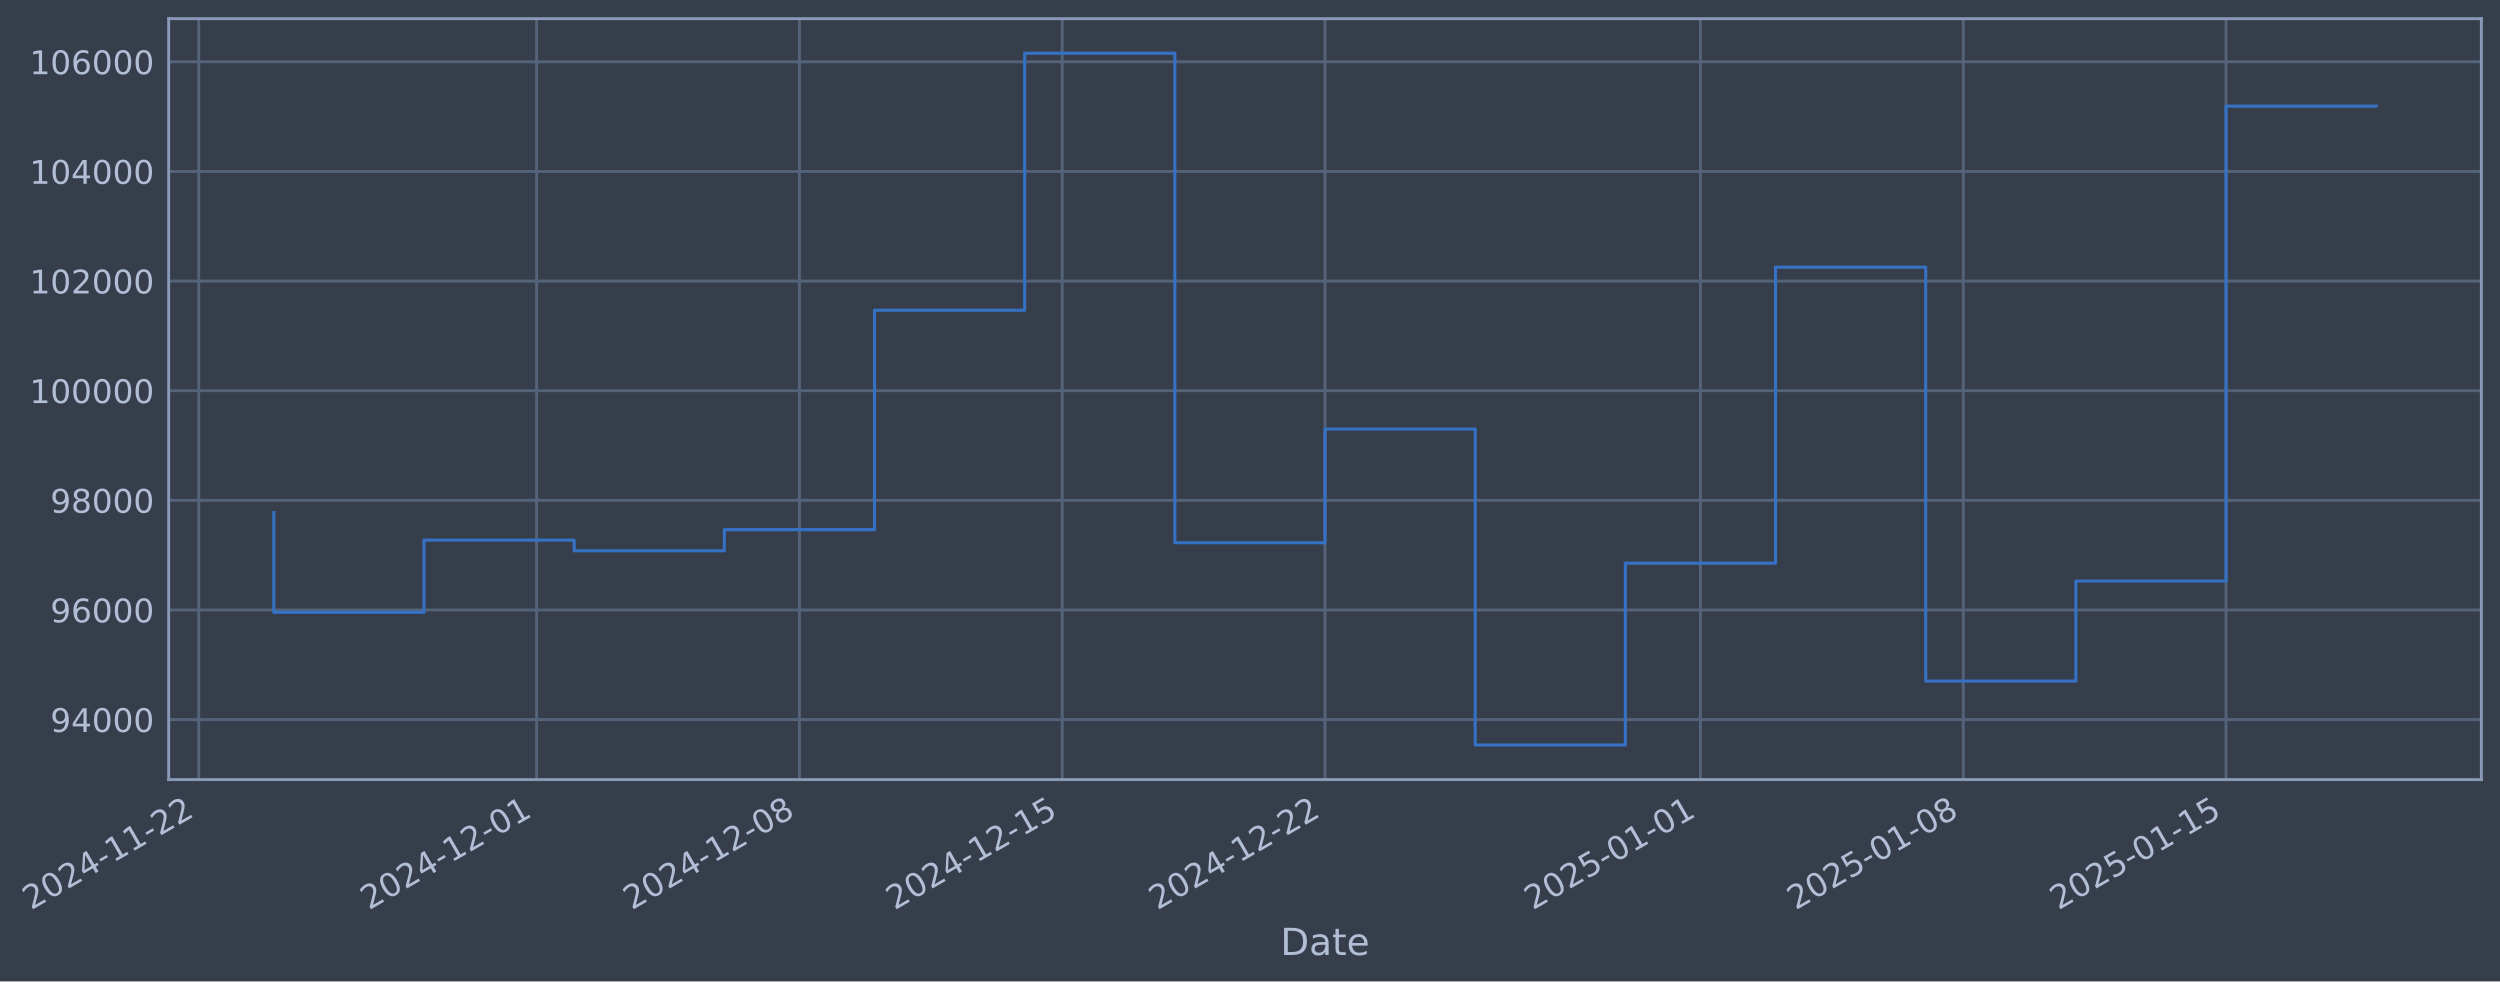
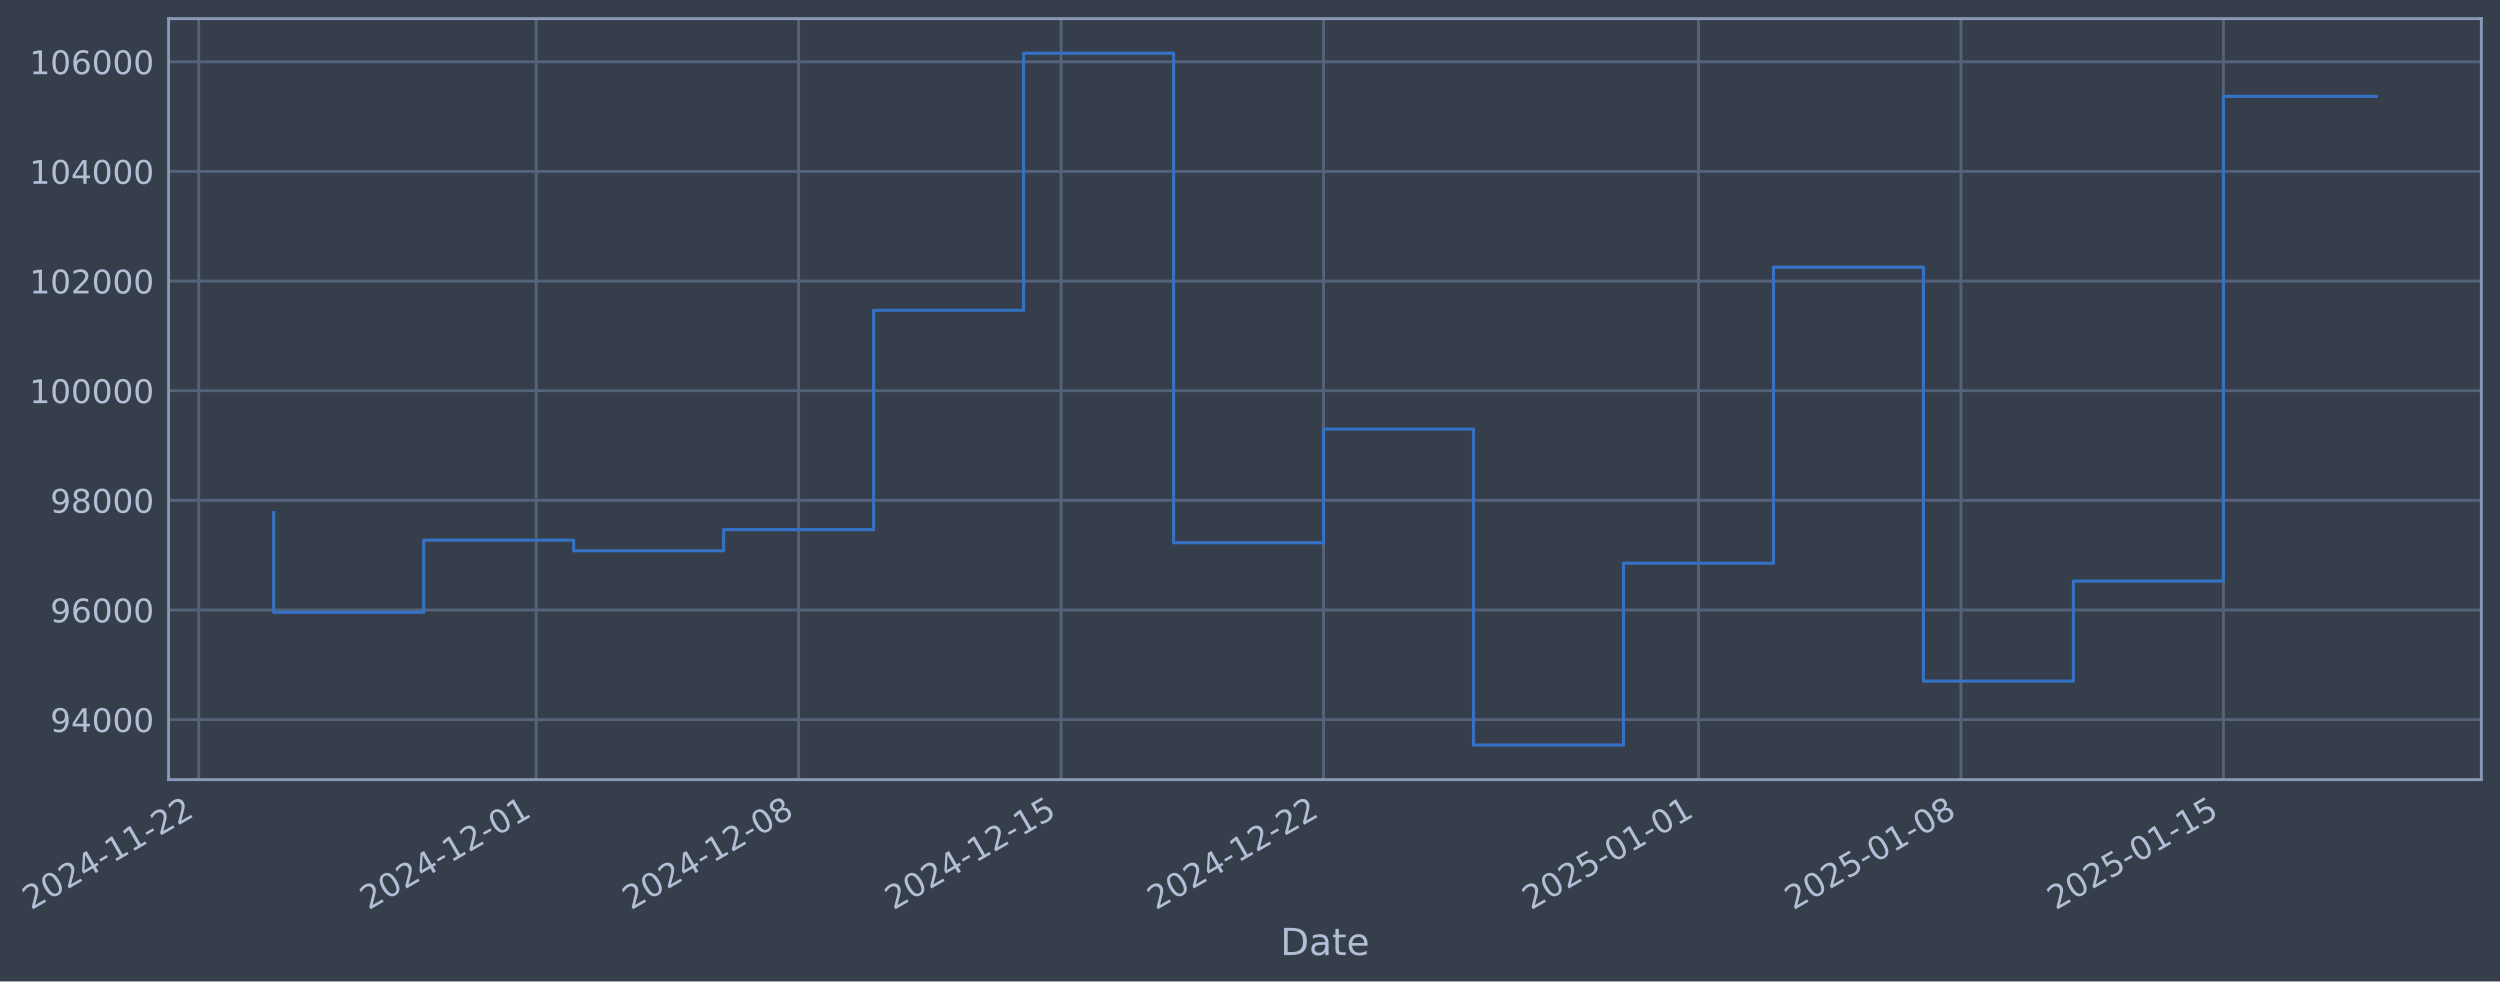
- <svg xmlns="http://www.w3.org/2000/svg" xmlns:xlink="http://www.w3.org/1999/xlink" width="965.118pt" height="378.87pt" viewBox="0 0 965.118 378.87" version="1.1">
+ <svg xmlns="http://www.w3.org/2000/svg" xmlns:xlink="http://www.w3.org/1999/xlink" width="965.079pt" height="378.87pt" viewBox="0 0 965.079 378.87" version="1.1">
  <defs>
    <style type="text/css">*{stroke-linejoin: round; stroke-linecap: butt}</style>
  </defs>
  <g id="figure_1">
    <g id="patch_1">
-       <path d="M 0 378.87  L 965.118 378.87  L 965.118 0  L 0 0  z " style="fill: #373e4b" />
+       <path d="M 0 378.87  L 965.079 378.87  L 965.079 0  L 0 0  z " style="fill: #373e4b" />
    </g>
    <g id="axes_1">
      <g id="patch_2">
-         <path d="M 65.118 300.96  L 957.918 300.96  L 957.918 7.2  L 65.118 7.2  z " style="fill: #373e4b" />
+         <path d="M 65.079 300.96  L 957.879 300.96  L 957.879 7.2  L 65.079 7.2  z " style="fill: #373e4b" />
      </g>
      <g id="matplotlib.axis_1">
        <g id="xtick_1">
          <g id="line2d_1">
-             <path d="M 76.713 300.96  L 76.713 7.2  " clip-path="url(#pebe95c6fa4)" style="fill: none; stroke: #546379; stroke-width: 1.12; stroke-linecap: square" />
+             <path d="M 76.713 300.96  L 76.713 7.2  " clip-path="url(#p0a8cdee9b5)" style="fill: none; stroke: #546379; stroke-width: 1.12; stroke-linecap: square" />
          </g>
          <g id="line2d_2" />
          <g id="text_1">
            <g style="fill: #b1bed6" transform="translate(11.98702 351.4642) rotate(-30) scale(0.126 -0.126)">
              <defs>
                <path id="DejaVuSans-32" d="M 1228 531  L 3431 531  L 3431 0  L 469 0  L 469 531  Q 828 903 1448 1529  Q 2069 2156 2228 2338  Q 2531 2678 2651 2914  Q 2772 3150 2772 3378  Q 2772 3750 2511 3984  Q 2250 4219 1831 4219  Q 1534 4219 1204 4116  Q 875 4013 500 3803  L 500 4441  Q 881 4594 1212 4672  Q 1544 4750 1819 4750  Q 2544 4750 2975 4387  Q 3406 4025 3406 3419  Q 3406 3131 3298 2873  Q 3191 2616 2906 2266  Q 2828 2175 2409 1742  Q 1991 1309 1228 531  z " transform="scale(0.015625)" />
                <path id="DejaVuSans-30" d="M 2034 4250  Q 1547 4250 1301 3770  Q 1056 3291 1056 2328  Q 1056 1369 1301 889  Q 1547 409 2034 409  Q 2525 409 2770 889  Q 3016 1369 3016 2328  Q 3016 3291 2770 3770  Q 2525 4250 2034 4250  z M 2034 4750  Q 2819 4750 3233 4129  Q 3647 3509 3647 2328  Q 3647 1150 3233 529  Q 2819 -91 2034 -91  Q 1250 -91 836 529  Q 422 1150 422 2328  Q 422 3509 836 4129  Q 1250 4750 2034 4750  z " transform="scale(0.015625)" />
                <path id="DejaVuSans-34" d="M 2419 4116  L 825 1625  L 2419 1625  L 2419 4116  z M 2253 4666  L 3047 4666  L 3047 1625  L 3713 1625  L 3713 1100  L 3047 1100  L 3047 0  L 2419 0  L 2419 1100  L 313 1100  L 313 1709  L 2253 4666  z " transform="scale(0.015625)" />
                <path id="DejaVuSans-2d" d="M 313 2009  L 1997 2009  L 1997 1497  L 313 1497  L 313 2009  z " transform="scale(0.015625)" />
                <path id="DejaVuSans-31" d="M 794 531  L 1825 531  L 1825 4091  L 703 3866  L 703 4441  L 1819 4666  L 2450 4666  L 2450 531  L 3481 531  L 3481 0  L 794 0  L 794 531  z " transform="scale(0.015625)" />
              </defs>
              <use xlink:href="#DejaVuSans-32" />
              <use xlink:href="#DejaVuSans-30" transform="translate(63.62305 0)" />
              <use xlink:href="#DejaVuSans-32" transform="translate(127.2461 0)" />
              <use xlink:href="#DejaVuSans-34" transform="translate(190.8691 0)" />
              <use xlink:href="#DejaVuSans-2d" transform="translate(254.4922 0)" />
              <use xlink:href="#DejaVuSans-31" transform="translate(290.5762 0)" />
              <use xlink:href="#DejaVuSans-31" transform="translate(354.1992 0)" />
              <use xlink:href="#DejaVuSans-2d" transform="translate(417.8223 0)" />
              <use xlink:href="#DejaVuSans-32" transform="translate(453.9062 0)" />
              <use xlink:href="#DejaVuSans-32" transform="translate(517.5293 0)" />
            </g>
          </g>
        </g>
        <g id="xtick_2">
          <g id="line2d_3">
-             <path d="M 207.154 300.96  L 207.154 7.2  " clip-path="url(#pebe95c6fa4)" style="fill: none; stroke: #546379; stroke-width: 1.12; stroke-linecap: square" />
+             <path d="M 206.979 300.96  L 206.979 7.2  " clip-path="url(#p0a8cdee9b5)" style="fill: none; stroke: #546379; stroke-width: 1.12; stroke-linecap: square" />
          </g>
          <g id="line2d_4" />
          <g id="text_2">
-             <g style="fill: #b1bed6" transform="translate(142.4283 351.4642) rotate(-30) scale(0.126 -0.126)">
+             <g style="fill: #b1bed6" transform="translate(142.253 351.4642) rotate(-30) scale(0.126 -0.126)">
              <use xlink:href="#DejaVuSans-32" />
              <use xlink:href="#DejaVuSans-30" transform="translate(63.62305 0)" />
              <use xlink:href="#DejaVuSans-32" transform="translate(127.2461 0)" />
              <use xlink:href="#DejaVuSans-34" transform="translate(190.8691 0)" />
              <use xlink:href="#DejaVuSans-2d" transform="translate(254.4922 0)" />
              <use xlink:href="#DejaVuSans-31" transform="translate(290.5762 0)" />
              <use xlink:href="#DejaVuSans-32" transform="translate(354.1992 0)" />
              <use xlink:href="#DejaVuSans-2d" transform="translate(417.8223 0)" />
              <use xlink:href="#DejaVuSans-30" transform="translate(453.9062 0)" />
              <use xlink:href="#DejaVuSans-31" transform="translate(517.5293 0)" />
            </g>
          </g>
        </g>
        <g id="xtick_3">
          <g id="line2d_5">
-             <path d="M 308.608 300.96  L 308.608 7.2  " clip-path="url(#pebe95c6fa4)" style="fill: none; stroke: #546379; stroke-width: 1.12; stroke-linecap: square" />
+             <path d="M 308.297 300.96  L 308.297 7.2  " clip-path="url(#p0a8cdee9b5)" style="fill: none; stroke: #546379; stroke-width: 1.12; stroke-linecap: square" />
          </g>
          <g id="line2d_6" />
          <g id="text_3">
-             <g style="fill: #b1bed6" transform="translate(243.8826 351.4642) rotate(-30) scale(0.126 -0.126)">
+             <g style="fill: #b1bed6" transform="translate(243.571 351.4642) rotate(-30) scale(0.126 -0.126)">
              <defs>
                <path id="DejaVuSans-38" d="M 2034 2216  Q 1584 2216 1326 1975  Q 1069 1734 1069 1313  Q 1069 891 1326 650  Q 1584 409 2034 409  Q 2484 409 2743 651  Q 3003 894 3003 1313  Q 3003 1734 2745 1975  Q 2488 2216 2034 2216  z M 1403 2484  Q 997 2584 770 2862  Q 544 3141 544 3541  Q 544 4100 942 4425  Q 1341 4750 2034 4750  Q 2731 4750 3128 4425  Q 3525 4100 3525 3541  Q 3525 3141 3298 2862  Q 3072 2584 2669 2484  Q 3125 2378 3379 2068  Q 3634 1759 3634 1313  Q 3634 634 3220 271  Q 2806 -91 2034 -91  Q 1263 -91 848 271  Q 434 634 434 1313  Q 434 1759 690 2068  Q 947 2378 1403 2484  z M 1172 3481  Q 1172 3119 1398 2916  Q 1625 2713 2034 2713  Q 2441 2713 2670 2916  Q 2900 3119 2900 3481  Q 2900 3844 2670 4047  Q 2441 4250 2034 4250  Q 1625 4250 1398 4047  Q 1172 3844 1172 3481  z " transform="scale(0.015625)" />
              </defs>
              <use xlink:href="#DejaVuSans-32" />
              <use xlink:href="#DejaVuSans-30" transform="translate(63.62305 0)" />
              <use xlink:href="#DejaVuSans-32" transform="translate(127.2461 0)" />
              <use xlink:href="#DejaVuSans-34" transform="translate(190.8691 0)" />
              <use xlink:href="#DejaVuSans-2d" transform="translate(254.4922 0)" />
              <use xlink:href="#DejaVuSans-31" transform="translate(290.5762 0)" />
              <use xlink:href="#DejaVuSans-32" transform="translate(354.1992 0)" />
              <use xlink:href="#DejaVuSans-2d" transform="translate(417.8223 0)" />
              <use xlink:href="#DejaVuSans-30" transform="translate(453.9062 0)" />
              <use xlink:href="#DejaVuSans-38" transform="translate(517.5293 0)" />
            </g>
          </g>
        </g>
        <g id="xtick_4">
          <g id="line2d_7">
-             <path d="M 410.062 300.96  L 410.062 7.2  " clip-path="url(#pebe95c6fa4)" style="fill: none; stroke: #546379; stroke-width: 1.12; stroke-linecap: square" />
+             <path d="M 409.615 300.96  L 409.615 7.2  " clip-path="url(#p0a8cdee9b5)" style="fill: none; stroke: #546379; stroke-width: 1.12; stroke-linecap: square" />
          </g>
          <g id="line2d_8" />
          <g id="text_4">
-             <g style="fill: #b1bed6" transform="translate(345.3369 351.4642) rotate(-30) scale(0.126 -0.126)">
+             <g style="fill: #b1bed6" transform="translate(344.889 351.4642) rotate(-30) scale(0.126 -0.126)">
              <defs>
                <path id="DejaVuSans-35" d="M 691 4666  L 3169 4666  L 3169 4134  L 1269 4134  L 1269 2991  Q 1406 3038 1543 3061  Q 1681 3084 1819 3084  Q 2600 3084 3056 2656  Q 3513 2228 3513 1497  Q 3513 744 3044 326  Q 2575 -91 1722 -91  Q 1428 -91 1123 -41  Q 819 9 494 109  L 494 744  Q 775 591 1075 516  Q 1375 441 1709 441  Q 2250 441 2565 725  Q 2881 1009 2881 1497  Q 2881 1984 2565 2268  Q 2250 2553 1709 2553  Q 1456 2553 1204 2497  Q 953 2441 691 2322  L 691 4666  z " transform="scale(0.015625)" />
              </defs>
              <use xlink:href="#DejaVuSans-32" />
              <use xlink:href="#DejaVuSans-30" transform="translate(63.62305 0)" />
              <use xlink:href="#DejaVuSans-32" transform="translate(127.2461 0)" />
              <use xlink:href="#DejaVuSans-34" transform="translate(190.8691 0)" />
              <use xlink:href="#DejaVuSans-2d" transform="translate(254.4922 0)" />
              <use xlink:href="#DejaVuSans-31" transform="translate(290.5762 0)" />
              <use xlink:href="#DejaVuSans-32" transform="translate(354.1992 0)" />
              <use xlink:href="#DejaVuSans-2d" transform="translate(417.8223 0)" />
              <use xlink:href="#DejaVuSans-31" transform="translate(453.9062 0)" />
              <use xlink:href="#DejaVuSans-35" transform="translate(517.5293 0)" />
            </g>
          </g>
        </g>
        <g id="xtick_5">
          <g id="line2d_9">
-             <path d="M 511.517 300.96  L 511.517 7.2  " clip-path="url(#pebe95c6fa4)" style="fill: none; stroke: #546379; stroke-width: 1.12; stroke-linecap: square" />
+             <path d="M 510.932 300.96  L 510.932 7.2  " clip-path="url(#p0a8cdee9b5)" style="fill: none; stroke: #546379; stroke-width: 1.12; stroke-linecap: square" />
          </g>
          <g id="line2d_10" />
          <g id="text_5">
-             <g style="fill: #b1bed6" transform="translate(446.7912 351.4642) rotate(-30) scale(0.126 -0.126)">
+             <g style="fill: #b1bed6" transform="translate(446.207 351.4642) rotate(-30) scale(0.126 -0.126)">
              <use xlink:href="#DejaVuSans-32" />
              <use xlink:href="#DejaVuSans-30" transform="translate(63.62305 0)" />
              <use xlink:href="#DejaVuSans-32" transform="translate(127.2461 0)" />
              <use xlink:href="#DejaVuSans-34" transform="translate(190.8691 0)" />
              <use xlink:href="#DejaVuSans-2d" transform="translate(254.4922 0)" />
              <use xlink:href="#DejaVuSans-31" transform="translate(290.5762 0)" />
              <use xlink:href="#DejaVuSans-32" transform="translate(354.1992 0)" />
              <use xlink:href="#DejaVuSans-2d" transform="translate(417.8223 0)" />
              <use xlink:href="#DejaVuSans-32" transform="translate(453.9062 0)" />
              <use xlink:href="#DejaVuSans-32" transform="translate(517.5293 0)" />
            </g>
          </g>
        </g>
        <g id="xtick_6">
          <g id="line2d_11">
-             <path d="M 656.451 300.96  L 656.451 7.2  " clip-path="url(#pebe95c6fa4)" style="fill: none; stroke: #546379; stroke-width: 1.12; stroke-linecap: square" />
+             <path d="M 655.672 300.96  L 655.672 7.2  " clip-path="url(#p0a8cdee9b5)" style="fill: none; stroke: #546379; stroke-width: 1.12; stroke-linecap: square" />
          </g>
          <g id="line2d_12" />
          <g id="text_6">
-             <g style="fill: #b1bed6" transform="translate(591.726 351.4642) rotate(-30) scale(0.126 -0.126)">
+             <g style="fill: #b1bed6" transform="translate(590.947 351.4642) rotate(-30) scale(0.126 -0.126)">
              <use xlink:href="#DejaVuSans-32" />
              <use xlink:href="#DejaVuSans-30" transform="translate(63.62305 0)" />
              <use xlink:href="#DejaVuSans-32" transform="translate(127.2461 0)" />
              <use xlink:href="#DejaVuSans-35" transform="translate(190.8691 0)" />
              <use xlink:href="#DejaVuSans-2d" transform="translate(254.4922 0)" />
              <use xlink:href="#DejaVuSans-30" transform="translate(290.5762 0)" />
              <use xlink:href="#DejaVuSans-31" transform="translate(354.1992 0)" />
              <use xlink:href="#DejaVuSans-2d" transform="translate(417.8223 0)" />
              <use xlink:href="#DejaVuSans-30" transform="translate(453.9062 0)" />
              <use xlink:href="#DejaVuSans-31" transform="translate(517.5293 0)" />
            </g>
          </g>
        </g>
        <g id="xtick_7">
          <g id="line2d_13">
-             <path d="M 757.906 300.96  L 757.906 7.2  " clip-path="url(#pebe95c6fa4)" style="fill: none; stroke: #546379; stroke-width: 1.12; stroke-linecap: square" />
+             <path d="M 756.99 300.96  L 756.99 7.2  " clip-path="url(#p0a8cdee9b5)" style="fill: none; stroke: #546379; stroke-width: 1.12; stroke-linecap: square" />
          </g>
          <g id="line2d_14" />
          <g id="text_7">
-             <g style="fill: #b1bed6" transform="translate(693.1803 351.4642) rotate(-30) scale(0.126 -0.126)">
+             <g style="fill: #b1bed6" transform="translate(692.265 351.4642) rotate(-30) scale(0.126 -0.126)">
              <use xlink:href="#DejaVuSans-32" />
              <use xlink:href="#DejaVuSans-30" transform="translate(63.62305 0)" />
              <use xlink:href="#DejaVuSans-32" transform="translate(127.2461 0)" />
              <use xlink:href="#DejaVuSans-35" transform="translate(190.8691 0)" />
              <use xlink:href="#DejaVuSans-2d" transform="translate(254.4922 0)" />
              <use xlink:href="#DejaVuSans-30" transform="translate(290.5762 0)" />
              <use xlink:href="#DejaVuSans-31" transform="translate(354.1992 0)" />
              <use xlink:href="#DejaVuSans-2d" transform="translate(417.8223 0)" />
              <use xlink:href="#DejaVuSans-30" transform="translate(453.9062 0)" />
              <use xlink:href="#DejaVuSans-38" transform="translate(517.5293 0)" />
            </g>
          </g>
        </g>
        <g id="xtick_8">
          <g id="line2d_15">
-             <path d="M 859.36 300.96  L 859.36 7.2  " clip-path="url(#pebe95c6fa4)" style="fill: none; stroke: #546379; stroke-width: 1.12; stroke-linecap: square" />
+             <path d="M 858.308 300.96  L 858.308 7.2  " clip-path="url(#p0a8cdee9b5)" style="fill: none; stroke: #546379; stroke-width: 1.12; stroke-linecap: square" />
          </g>
          <g id="line2d_16" />
          <g id="text_8">
-             <g style="fill: #b1bed6" transform="translate(794.6346 351.4642) rotate(-30) scale(0.126 -0.126)">
+             <g style="fill: #b1bed6" transform="translate(793.583 351.4642) rotate(-30) scale(0.126 -0.126)">
              <use xlink:href="#DejaVuSans-32" />
              <use xlink:href="#DejaVuSans-30" transform="translate(63.62305 0)" />
              <use xlink:href="#DejaVuSans-32" transform="translate(127.2461 0)" />
              <use xlink:href="#DejaVuSans-35" transform="translate(190.8691 0)" />
              <use xlink:href="#DejaVuSans-2d" transform="translate(254.4922 0)" />
              <use xlink:href="#DejaVuSans-30" transform="translate(290.5762 0)" />
              <use xlink:href="#DejaVuSans-31" transform="translate(354.1992 0)" />
              <use xlink:href="#DejaVuSans-2d" transform="translate(417.8223 0)" />
              <use xlink:href="#DejaVuSans-31" transform="translate(453.9062 0)" />
              <use xlink:href="#DejaVuSans-35" transform="translate(517.5293 0)" />
            </g>
          </g>
        </g>
        <g id="text_9">
-           <g style="fill: #b1bed6" transform="translate(494.3085 368.6753) scale(0.144 -0.144)">
+           <g style="fill: #b1bed6" transform="translate(494.2696 368.6753) scale(0.144 -0.144)">
            <defs>
              <path id="DejaVuSans-44" d="M 1259 4147  L 1259 519  L 2022 519  Q 2988 519 3436 956  Q 3884 1394 3884 2338  Q 3884 3275 3436 3711  Q 2988 4147 2022 4147  L 1259 4147  z M 628 4666  L 1925 4666  Q 3281 4666 3915 4102  Q 4550 3538 4550 2338  Q 4550 1131 3912 565  Q 3275 0 1925 0  L 628 0  L 628 4666  z " transform="scale(0.015625)" />
              <path id="DejaVuSans-61" d="M 2194 1759  Q 1497 1759 1228 1600  Q 959 1441 959 1056  Q 959 750 1161 570  Q 1363 391 1709 391  Q 2188 391 2477 730  Q 2766 1069 2766 1631  L 2766 1759  L 2194 1759  z M 3341 1997  L 3341 0  L 2766 0  L 2766 531  Q 2569 213 2275 61  Q 1981 -91 1556 -91  Q 1019 -91 701 211  Q 384 513 384 1019  Q 384 1609 779 1909  Q 1175 2209 1959 2209  L 2766 2209  L 2766 2266  Q 2766 2663 2505 2880  Q 2244 3097 1772 3097  Q 1472 3097 1187 3025  Q 903 2953 641 2809  L 641 3341  Q 956 3463 1253 3523  Q 1550 3584 1831 3584  Q 2591 3584 2966 3190  Q 3341 2797 3341 1997  z " transform="scale(0.015625)" />
              <path id="DejaVuSans-74" d="M 1172 4494  L 1172 3500  L 2356 3500  L 2356 3053  L 1172 3053  L 1172 1153  Q 1172 725 1289 603  Q 1406 481 1766 481  L 2356 481  L 2356 0  L 1766 0  Q 1100 0 847 248  Q 594 497 594 1153  L 594 3053  L 172 3053  L 172 3500  L 594 3500  L 594 4494  L 1172 4494  z " transform="scale(0.015625)" />
              <path id="DejaVuSans-65" d="M 3597 1894  L 3597 1613  L 953 1613  Q 991 1019 1311 708  Q 1631 397 2203 397  Q 2534 397 2845 478  Q 3156 559 3463 722  L 3463 178  Q 3153 47 2828 -22  Q 2503 -91 2169 -91  Q 1331 -91 842 396  Q 353 884 353 1716  Q 353 2575 817 3079  Q 1281 3584 2069 3584  Q 2775 3584 3186 3129  Q 3597 2675 3597 1894  z M 3022 2063  Q 3016 2534 2758 2815  Q 2500 3097 2075 3097  Q 1594 3097 1305 2825  Q 1016 2553 972 2059  L 3022 2063  z " transform="scale(0.015625)" />
            </defs>
            <use xlink:href="#DejaVuSans-44" />
            <use xlink:href="#DejaVuSans-61" transform="translate(77.00195 0)" />
            <use xlink:href="#DejaVuSans-74" transform="translate(138.2812 0)" />
            <use xlink:href="#DejaVuSans-65" transform="translate(177.4902 0)" />
          </g>
        </g>
      </g>
      <g id="matplotlib.axis_2">
        <g id="ytick_1">
          <g id="line2d_17">
-             <path d="M 65.118 277.797  L 957.918 277.797  " clip-path="url(#pebe95c6fa4)" style="fill: none; stroke: #546379; stroke-width: 1.12; stroke-linecap: square" />
+             <path d="M 65.079 277.797  L 957.879 277.797  " clip-path="url(#p0a8cdee9b5)" style="fill: none; stroke: #546379; stroke-width: 1.12; stroke-linecap: square" />
          </g>
          <g id="line2d_18" />
          <g id="text_10">
-             <g style="fill: #b1bed6" transform="translate(19.4339 282.5841) scale(0.126 -0.126)">
+             <g style="fill: #b1bed6" transform="translate(19.39495 282.5841) scale(0.126 -0.126)">
              <defs>
                <path id="DejaVuSans-39" d="M 703 97  L 703 672  Q 941 559 1184 500  Q 1428 441 1663 441  Q 2288 441 2617 861  Q 2947 1281 2994 2138  Q 2813 1869 2534 1725  Q 2256 1581 1919 1581  Q 1219 1581 811 2004  Q 403 2428 403 3163  Q 403 3881 828 4315  Q 1253 4750 1959 4750  Q 2769 4750 3195 4129  Q 3622 3509 3622 2328  Q 3622 1225 3098 567  Q 2575 -91 1691 -91  Q 1453 -91 1209 -44  Q 966 3 703 97  z M 1959 2075  Q 2384 2075 2632 2365  Q 2881 2656 2881 3163  Q 2881 3666 2632 3958  Q 2384 4250 1959 4250  Q 1534 4250 1286 3958  Q 1038 3666 1038 3163  Q 1038 2656 1286 2365  Q 1534 2075 1959 2075  z " transform="scale(0.015625)" />
              </defs>
              <use xlink:href="#DejaVuSans-39" />
              <use xlink:href="#DejaVuSans-34" transform="translate(63.62305 0)" />
              <use xlink:href="#DejaVuSans-30" transform="translate(127.2461 0)" />
              <use xlink:href="#DejaVuSans-30" transform="translate(190.8691 0)" />
              <use xlink:href="#DejaVuSans-30" transform="translate(254.4922 0)" />
            </g>
          </g>
        </g>
        <g id="ytick_2">
          <g id="line2d_19">
-             <path d="M 65.118 235.473  L 957.918 235.473  " clip-path="url(#pebe95c6fa4)" style="fill: none; stroke: #546379; stroke-width: 1.12; stroke-linecap: square" />
+             <path d="M 65.079 235.473  L 957.879 235.473  " clip-path="url(#p0a8cdee9b5)" style="fill: none; stroke: #546379; stroke-width: 1.12; stroke-linecap: square" />
          </g>
          <g id="line2d_20" />
          <g id="text_11">
-             <g style="fill: #b1bed6" transform="translate(19.4339 240.2602) scale(0.126 -0.126)">
+             <g style="fill: #b1bed6" transform="translate(19.39495 240.2602) scale(0.126 -0.126)">
              <defs>
                <path id="DejaVuSans-36" d="M 2113 2584  Q 1688 2584 1439 2293  Q 1191 2003 1191 1497  Q 1191 994 1439 701  Q 1688 409 2113 409  Q 2538 409 2786 701  Q 3034 994 3034 1497  Q 3034 2003 2786 2293  Q 2538 2584 2113 2584  z M 3366 4563  L 3366 3988  Q 3128 4100 2886 4159  Q 2644 4219 2406 4219  Q 1781 4219 1451 3797  Q 1122 3375 1075 2522  Q 1259 2794 1537 2939  Q 1816 3084 2150 3084  Q 2853 3084 3261 2657  Q 3669 2231 3669 1497  Q 3669 778 3244 343  Q 2819 -91 2113 -91  Q 1303 -91 875 529  Q 447 1150 447 2328  Q 447 3434 972 4092  Q 1497 4750 2381 4750  Q 2619 4750 2861 4703  Q 3103 4656 3366 4563  z " transform="scale(0.015625)" />
              </defs>
              <use xlink:href="#DejaVuSans-39" />
              <use xlink:href="#DejaVuSans-36" transform="translate(63.62305 0)" />
              <use xlink:href="#DejaVuSans-30" transform="translate(127.2461 0)" />
              <use xlink:href="#DejaVuSans-30" transform="translate(190.8691 0)" />
              <use xlink:href="#DejaVuSans-30" transform="translate(254.4922 0)" />
            </g>
          </g>
        </g>
        <g id="ytick_3">
          <g id="line2d_21">
-             <path d="M 65.118 193.149  L 957.918 193.149  " clip-path="url(#pebe95c6fa4)" style="fill: none; stroke: #546379; stroke-width: 1.12; stroke-linecap: square" />
+             <path d="M 65.079 193.149  L 957.879 193.149  " clip-path="url(#p0a8cdee9b5)" style="fill: none; stroke: #546379; stroke-width: 1.12; stroke-linecap: square" />
          </g>
          <g id="line2d_22" />
          <g id="text_12">
-             <g style="fill: #b1bed6" transform="translate(19.4339 197.9364) scale(0.126 -0.126)">
+             <g style="fill: #b1bed6" transform="translate(19.39495 197.9364) scale(0.126 -0.126)">
              <use xlink:href="#DejaVuSans-39" />
              <use xlink:href="#DejaVuSans-38" transform="translate(63.62305 0)" />
              <use xlink:href="#DejaVuSans-30" transform="translate(127.2461 0)" />
              <use xlink:href="#DejaVuSans-30" transform="translate(190.8691 0)" />
              <use xlink:href="#DejaVuSans-30" transform="translate(254.4922 0)" />
            </g>
          </g>
        </g>
        <g id="ytick_4">
          <g id="line2d_23">
-             <path d="M 65.118 150.826  L 957.918 150.826  " clip-path="url(#pebe95c6fa4)" style="fill: none; stroke: #546379; stroke-width: 1.12; stroke-linecap: square" />
+             <path d="M 65.079 150.826  L 957.879 150.826  " clip-path="url(#p0a8cdee9b5)" style="fill: none; stroke: #546379; stroke-width: 1.12; stroke-linecap: square" />
          </g>
          <g id="line2d_24" />
          <g id="text_13">
-             <g style="fill: #b1bed6" transform="translate(11.41715 155.6126) scale(0.126 -0.126)">
+             <g style="fill: #b1bed6" transform="translate(11.3782 155.6126) scale(0.126 -0.126)">
              <use xlink:href="#DejaVuSans-31" />
              <use xlink:href="#DejaVuSans-30" transform="translate(63.62305 0)" />
              <use xlink:href="#DejaVuSans-30" transform="translate(127.2461 0)" />
              <use xlink:href="#DejaVuSans-30" transform="translate(190.8691 0)" />
              <use xlink:href="#DejaVuSans-30" transform="translate(254.4922 0)" />
              <use xlink:href="#DejaVuSans-30" transform="translate(318.1152 0)" />
            </g>
          </g>
        </g>
        <g id="ytick_5">
          <g id="line2d_25">
-             <path d="M 65.118 108.502  L 957.918 108.502  " clip-path="url(#pebe95c6fa4)" style="fill: none; stroke: #546379; stroke-width: 1.12; stroke-linecap: square" />
+             <path d="M 65.079 108.502  L 957.879 108.502  " clip-path="url(#p0a8cdee9b5)" style="fill: none; stroke: #546379; stroke-width: 1.12; stroke-linecap: square" />
          </g>
          <g id="line2d_26" />
          <g id="text_14">
-             <g style="fill: #b1bed6" transform="translate(11.41715 113.2888) scale(0.126 -0.126)">
+             <g style="fill: #b1bed6" transform="translate(11.3782 113.2888) scale(0.126 -0.126)">
              <use xlink:href="#DejaVuSans-31" />
              <use xlink:href="#DejaVuSans-30" transform="translate(63.62305 0)" />
              <use xlink:href="#DejaVuSans-32" transform="translate(127.2461 0)" />
              <use xlink:href="#DejaVuSans-30" transform="translate(190.8691 0)" />
              <use xlink:href="#DejaVuSans-30" transform="translate(254.4922 0)" />
              <use xlink:href="#DejaVuSans-30" transform="translate(318.1152 0)" />
            </g>
          </g>
        </g>
        <g id="ytick_6">
          <g id="line2d_27">
-             <path d="M 65.118 66.178  L 957.918 66.178  " clip-path="url(#pebe95c6fa4)" style="fill: none; stroke: #546379; stroke-width: 1.12; stroke-linecap: square" />
+             <path d="M 65.079 66.178  L 957.879 66.178  " clip-path="url(#p0a8cdee9b5)" style="fill: none; stroke: #546379; stroke-width: 1.12; stroke-linecap: square" />
          </g>
          <g id="line2d_28" />
          <g id="text_15">
-             <g style="fill: #b1bed6" transform="translate(11.41715 70.96502) scale(0.126 -0.126)">
+             <g style="fill: #b1bed6" transform="translate(11.3782 70.96502) scale(0.126 -0.126)">
              <use xlink:href="#DejaVuSans-31" />
              <use xlink:href="#DejaVuSans-30" transform="translate(63.62305 0)" />
              <use xlink:href="#DejaVuSans-34" transform="translate(127.2461 0)" />
              <use xlink:href="#DejaVuSans-30" transform="translate(190.8691 0)" />
              <use xlink:href="#DejaVuSans-30" transform="translate(254.4922 0)" />
              <use xlink:href="#DejaVuSans-30" transform="translate(318.1152 0)" />
            </g>
          </g>
        </g>
        <g id="ytick_7">
          <g id="line2d_29">
-             <path d="M 65.118 23.854  L 957.918 23.854  " clip-path="url(#pebe95c6fa4)" style="fill: none; stroke: #546379; stroke-width: 1.12; stroke-linecap: square" />
+             <path d="M 65.079 23.854  L 957.879 23.854  " clip-path="url(#p0a8cdee9b5)" style="fill: none; stroke: #546379; stroke-width: 1.12; stroke-linecap: square" />
          </g>
          <g id="line2d_30" />
          <g id="text_16">
-             <g style="fill: #b1bed6" transform="translate(11.41715 28.64121) scale(0.126 -0.126)">
+             <g style="fill: #b1bed6" transform="translate(11.3782 28.64121) scale(0.126 -0.126)">
              <use xlink:href="#DejaVuSans-31" />
              <use xlink:href="#DejaVuSans-30" transform="translate(63.62305 0)" />
              <use xlink:href="#DejaVuSans-36" transform="translate(127.2461 0)" />
              <use xlink:href="#DejaVuSans-30" transform="translate(190.8691 0)" />
              <use xlink:href="#DejaVuSans-30" transform="translate(254.4922 0)" />
              <use xlink:href="#DejaVuSans-30" transform="translate(318.1152 0)" />
            </g>
          </g>
        </g>
      </g>
      <g id="line2d_31">
-         <path d="M 105.699 197.87  L 105.699 236.383  L 163.673 236.383  L 163.673 208.521  L 221.647 208.521  L 221.647 212.628  L 279.621 212.628  L 279.621 204.459  L 337.595 204.459  L 337.595 119.77  L 395.569 119.77  L 395.569 20.553  L 453.543 20.553  L 453.543 209.517  L 511.517 209.517  L 511.517 165.636  L 569.491 165.636  L 569.491 287.607  L 627.465 287.607  L 627.465 217.409  L 685.438 217.409  L 685.438 103.141  L 743.412 103.141  L 743.412 262.927  L 801.386 262.927  L 801.386 224.318  L 859.36 224.318  L 859.36 40.994  L 917.336 40.994  " clip-path="url(#pebe95c6fa4)" style="fill: none; stroke: #3572c6; stroke-width: 1.2; stroke-linecap: square" />
+         <path d="M 105.661 197.87  L 105.661 236.383  L 163.557 236.383  L 163.557 208.521  L 221.453 208.521  L 221.453 212.628  L 279.349 212.628  L 279.349 204.459  L 337.245 204.459  L 337.245 119.77  L 395.141 119.77  L 395.141 20.553  L 453.036 20.553  L 453.036 209.517  L 510.932 209.517  L 510.932 165.636  L 568.828 165.636  L 568.828 287.607  L 626.724 287.607  L 626.724 217.409  L 684.62 217.409  L 684.62 103.141  L 742.516 103.141  L 742.516 262.927  L 800.412 262.927  L 800.412 224.318  L 858.308 224.318  L 858.308 37.19  L 917.297 37.19  " clip-path="url(#p0a8cdee9b5)" style="fill: none; stroke: #3572c6; stroke-width: 1.2; stroke-linecap: square" />
      </g>
      <g id="patch_3">
-         <path d="M 65.118 300.96  L 65.118 7.2  " style="fill: none; stroke: #899ab8; stroke-width: 1.12; stroke-linejoin: miter; stroke-linecap: square" />
+         <path d="M 65.079 300.96  L 65.079 7.2  " style="fill: none; stroke: #899ab8; stroke-width: 1.12; stroke-linejoin: miter; stroke-linecap: square" />
      </g>
      <g id="patch_4">
-         <path d="M 957.918 300.96  L 957.918 7.2  " style="fill: none; stroke: #899ab8; stroke-width: 1.12; stroke-linejoin: miter; stroke-linecap: square" />
+         <path d="M 957.879 300.96  L 957.879 7.2  " style="fill: none; stroke: #899ab8; stroke-width: 1.12; stroke-linejoin: miter; stroke-linecap: square" />
      </g>
      <g id="patch_5">
-         <path d="M 65.118 300.96  L 957.918 300.96  " style="fill: none; stroke: #899ab8; stroke-width: 1.12; stroke-linejoin: miter; stroke-linecap: square" />
+         <path d="M 65.079 300.96  L 957.879 300.96  " style="fill: none; stroke: #899ab8; stroke-width: 1.12; stroke-linejoin: miter; stroke-linecap: square" />
      </g>
      <g id="patch_6">
-         <path d="M 65.118 7.2  L 957.918 7.2  " style="fill: none; stroke: #899ab8; stroke-width: 1.12; stroke-linejoin: miter; stroke-linecap: square" />
+         <path d="M 65.079 7.2  L 957.879 7.2  " style="fill: none; stroke: #899ab8; stroke-width: 1.12; stroke-linejoin: miter; stroke-linecap: square" />
      </g>
    </g>
  </g>
  <defs>
-     <clipPath id="pebe95c6fa4">
-       <rect x="65.118" y="7.2" width="892.8" height="293.76" />
+     <clipPath id="p0a8cdee9b5">
+       <rect x="65.079" y="7.2" width="892.8" height="293.76" />
    </clipPath>
  </defs>
</svg>
